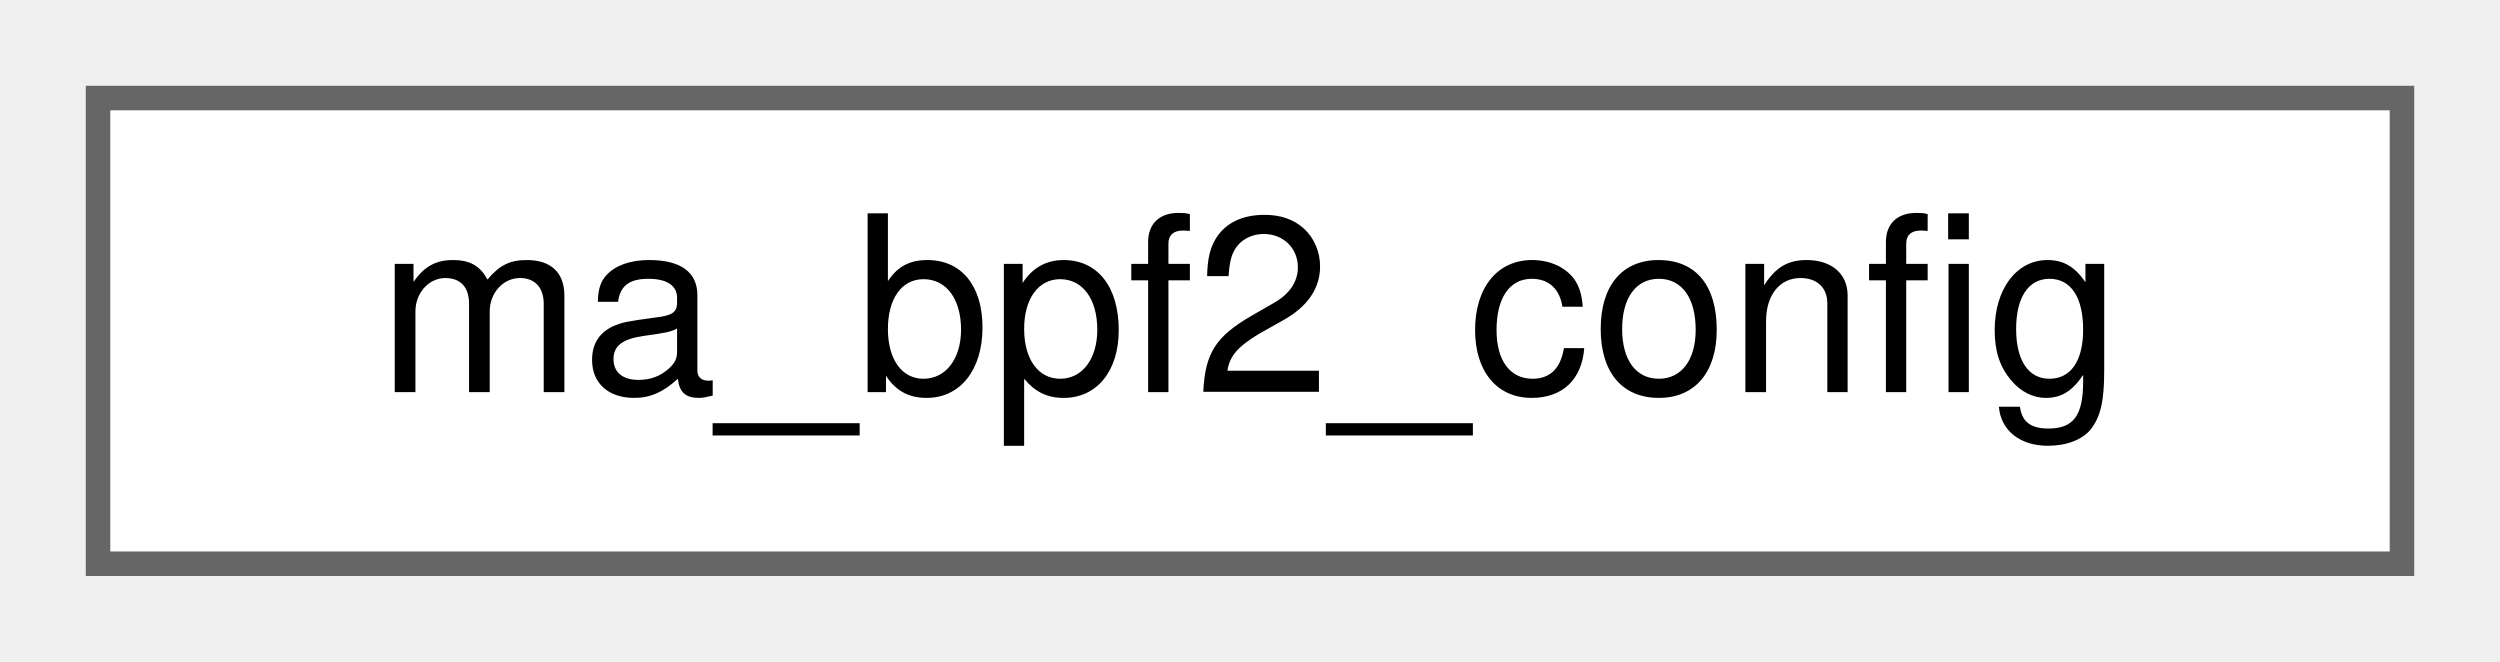
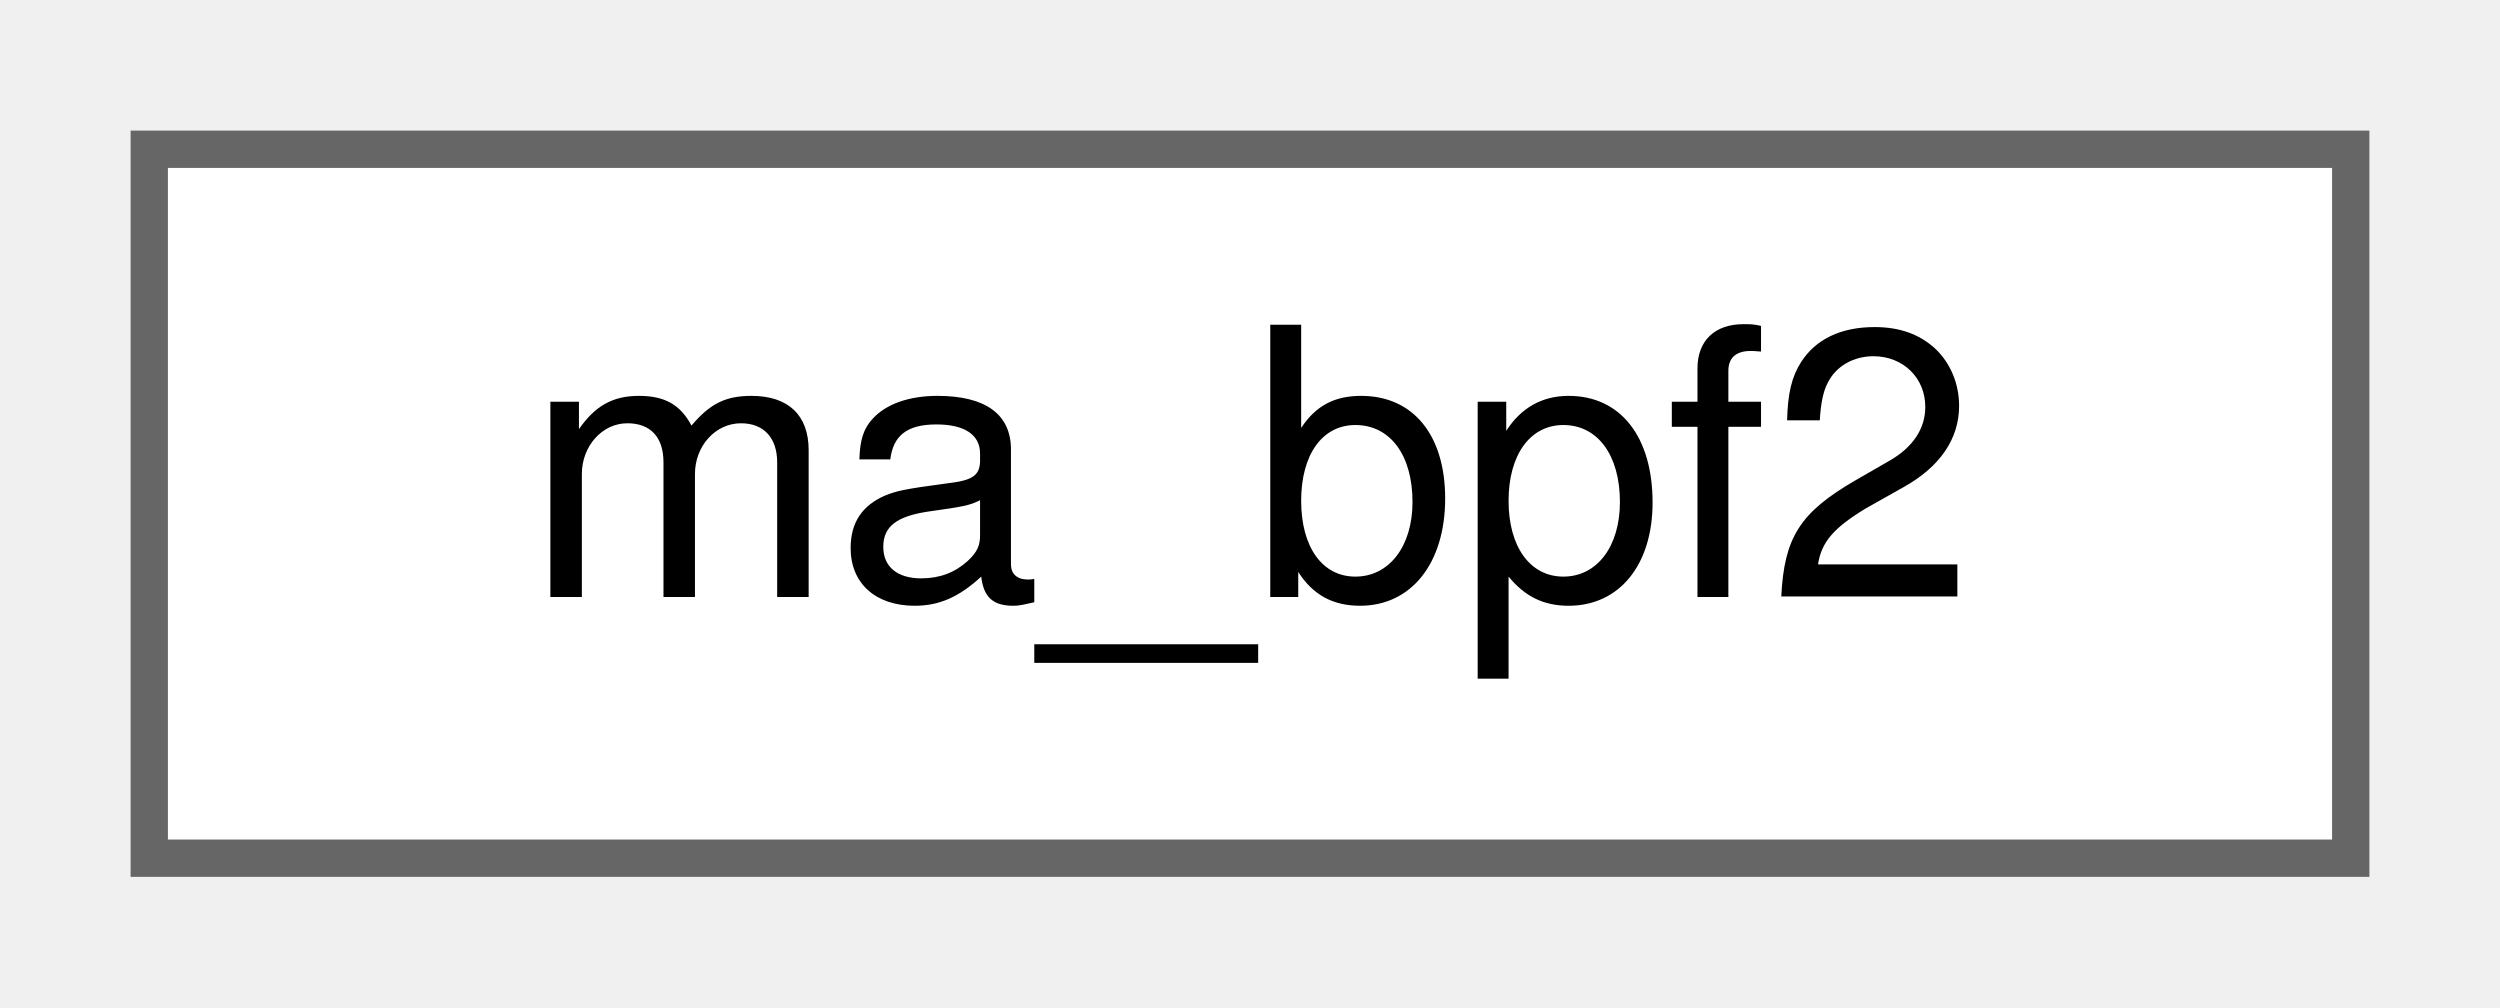
- <svg xmlns="http://www.w3.org/2000/svg" xmlns:xlink="http://www.w3.org/1999/xlink" width="102pt" height="27pt" viewBox="0.00 0.00 102.00 27.00">
+ <svg xmlns="http://www.w3.org/2000/svg" xmlns:xlink="http://www.w3.org/1999/xlink" width="67pt" height="27pt" viewBox="0.00 0.00 67.00 27.00">
  <g id="graph0" class="graph" transform="scale(1 1) rotate(0) translate(4 23)">
    <g id="Node000000" class="node">
      <g id="a_Node000000">
-         <a xlink:href="structma__bpf2__config.html" target="_top" xlink:title=" ">
-           <polygon fill="white" stroke="#666666" points="94,-19 0,-19 0,0 94,0 94,-19" />
-           <text text-anchor="middle" x="47" y="-7" font-family="Helvetica,sans-Serif" font-size="10.00">ma_bpf2_config</text>
+         <a xlink:href="structma__bpf2.html" target="_top" xlink:title=" ">
+           <polygon fill="white" stroke="#666666" points="59,-19 0,-19 0,0 59,0 59,-19" />
+           <text text-anchor="middle" x="29.5" y="-7" font-family="Helvetica,sans-Serif" font-size="10.00">ma_bpf2</text>
        </a>
      </g>
    </g>
  </g>
</svg>
